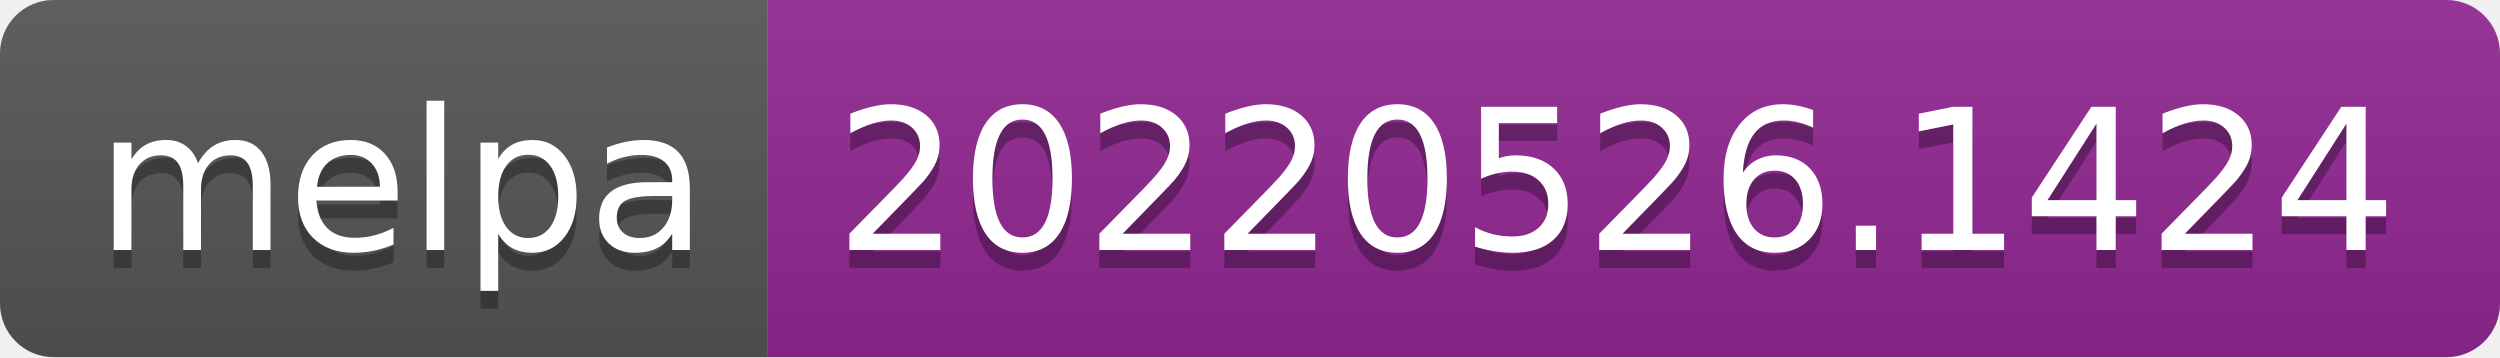
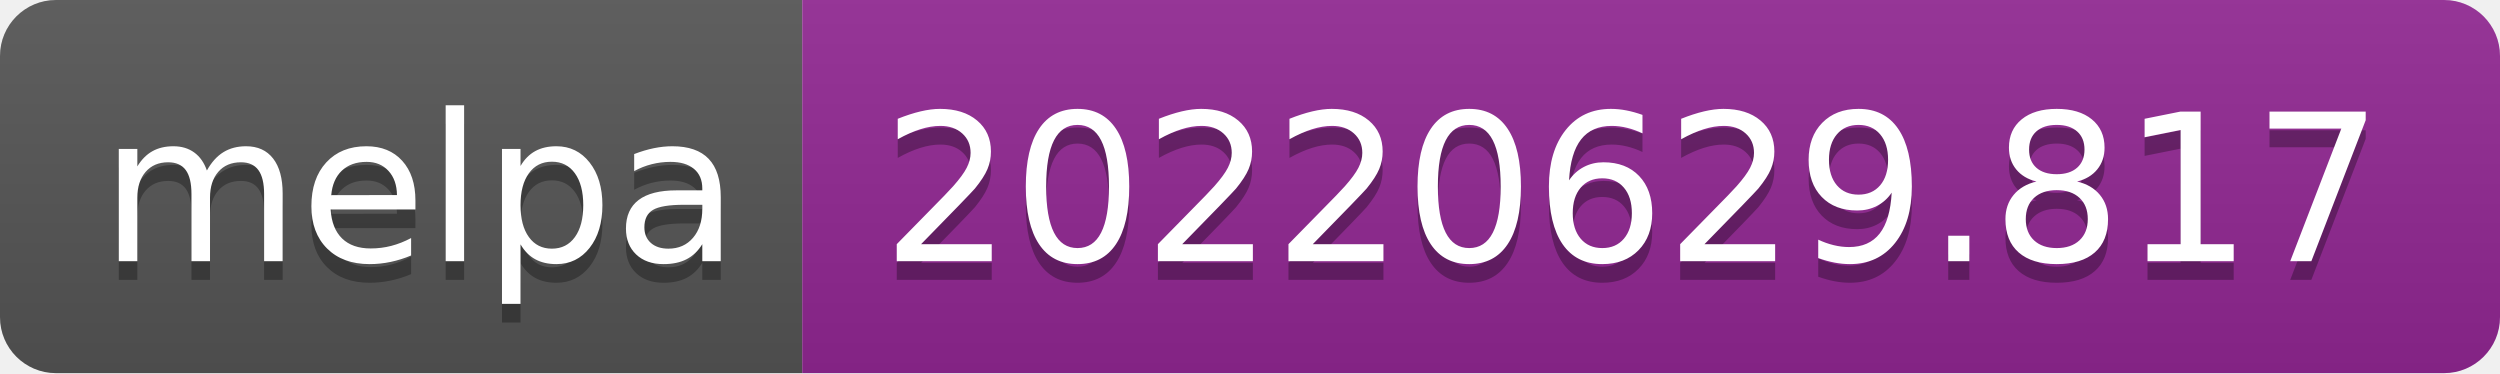
- <svg xmlns="http://www.w3.org/2000/svg" width="140" height="20" role="img" aria-label="melpa: 20220526.1424">
+ <svg xmlns="http://www.w3.org/2000/svg" width="134" height="20" role="img" aria-label="melpa: 20220629.817">
  <linearGradient id="s" x2="0" y2="100%">
    <stop offset="0" stop-color="#bbb" stop-opacity=".1" />
    <stop offset="1" stop-opacity=".1" />
  </linearGradient>
  <clipPath id="r">
-     <rect width="140" height="20" rx="3" fill="#fff" />
+     <rect width="134" height="20" rx="3" fill="#fff" />
  </clipPath>
  <g clip-path="url(#r)">
    <rect width="43" height="20" fill="#555" />
-     <rect x="43" width="97" height="20" fill="#922793" />
-     <rect width="140" height="20" fill="url(#s)" />
+     <rect x="43" width="91" height="20" fill="#922793" />
+     <rect width="134" height="20" fill="url(#s)" />
  </g>
  <g fill="#fff" text-anchor="middle" font-family="Verdana,Geneva,DejaVu Sans,sans-serif" text-rendering="geometricPrecision" font-size="110">
    <text aria-hidden="true" x="225" y="150" fill="#010101" fill-opacity=".3" transform="scale(.1)" textLength="330">melpa</text>
    <text x="225" y="140" transform="scale(.1)" fill="#fff" textLength="330">melpa</text>
-     <text aria-hidden="true" x="905" y="150" fill="#010101" fill-opacity=".3" transform="scale(.1)" textLength="870">20220526.1424</text>
-     <text x="905" y="140" transform="scale(.1)" fill="#fff" textLength="870">20220526.1424</text>
+     <text aria-hidden="true" x="875" y="150" fill="#010101" fill-opacity=".3" transform="scale(.1)" textLength="810">20220629.817</text>
+     <text x="875" y="140" transform="scale(.1)" fill="#fff" textLength="810">20220629.817</text>
  </g>
</svg>
